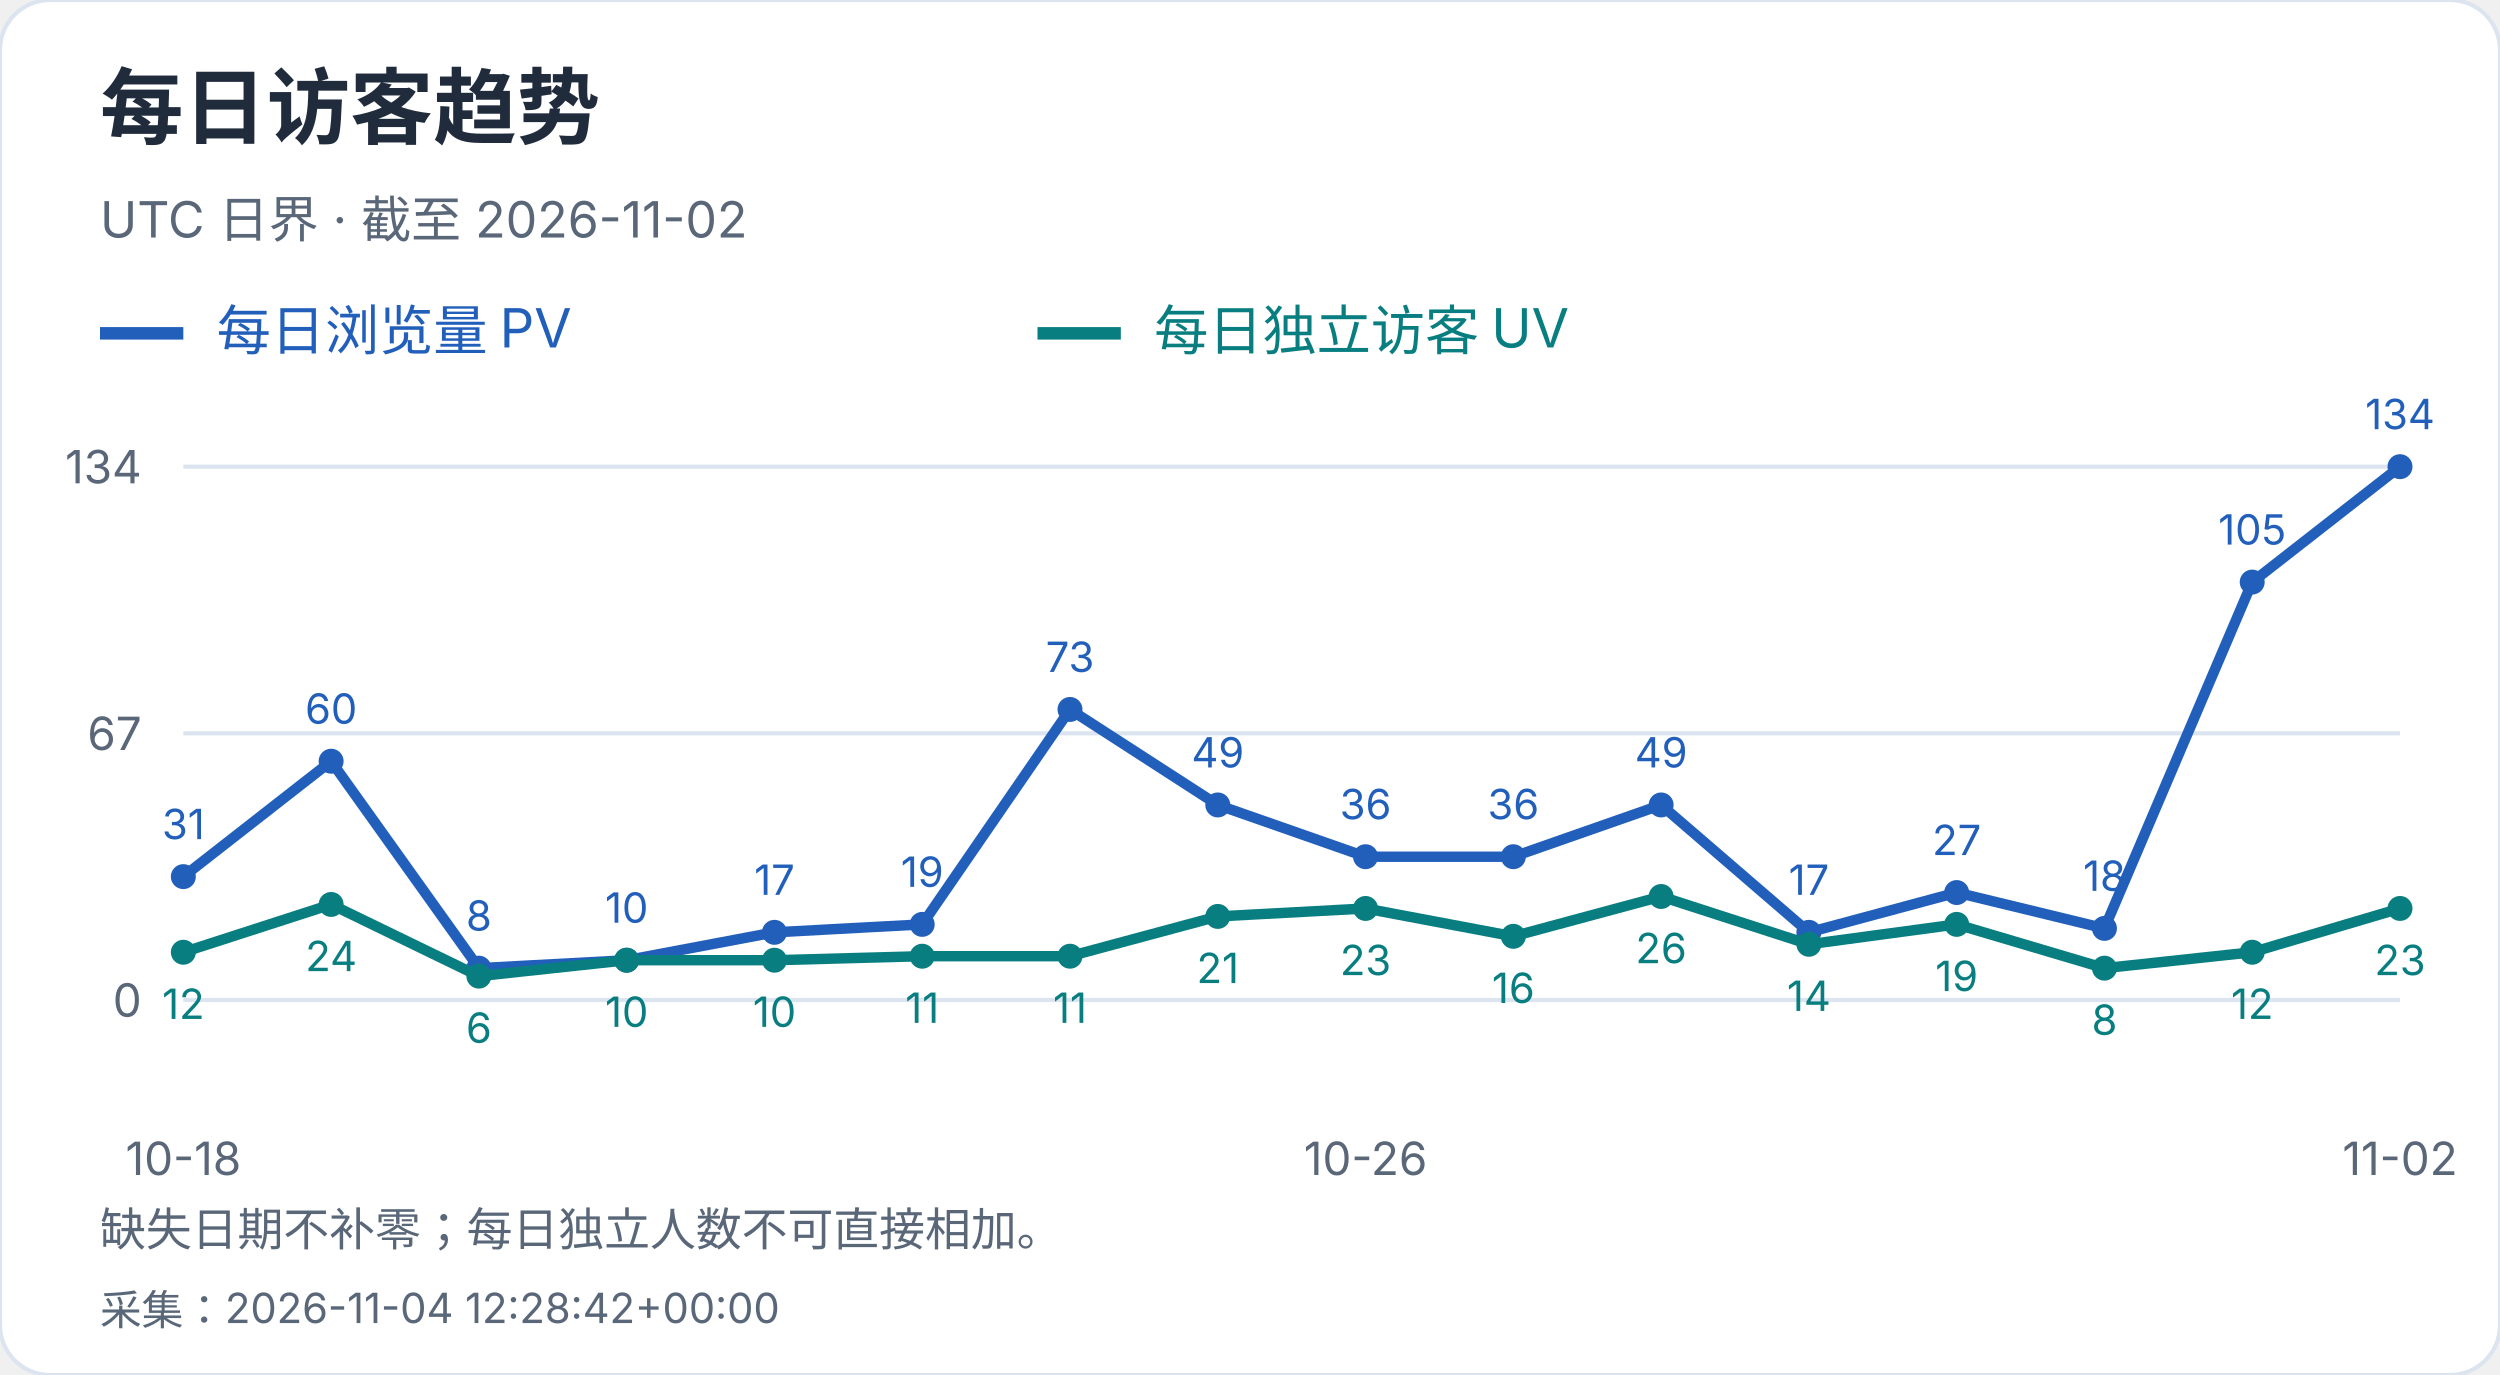
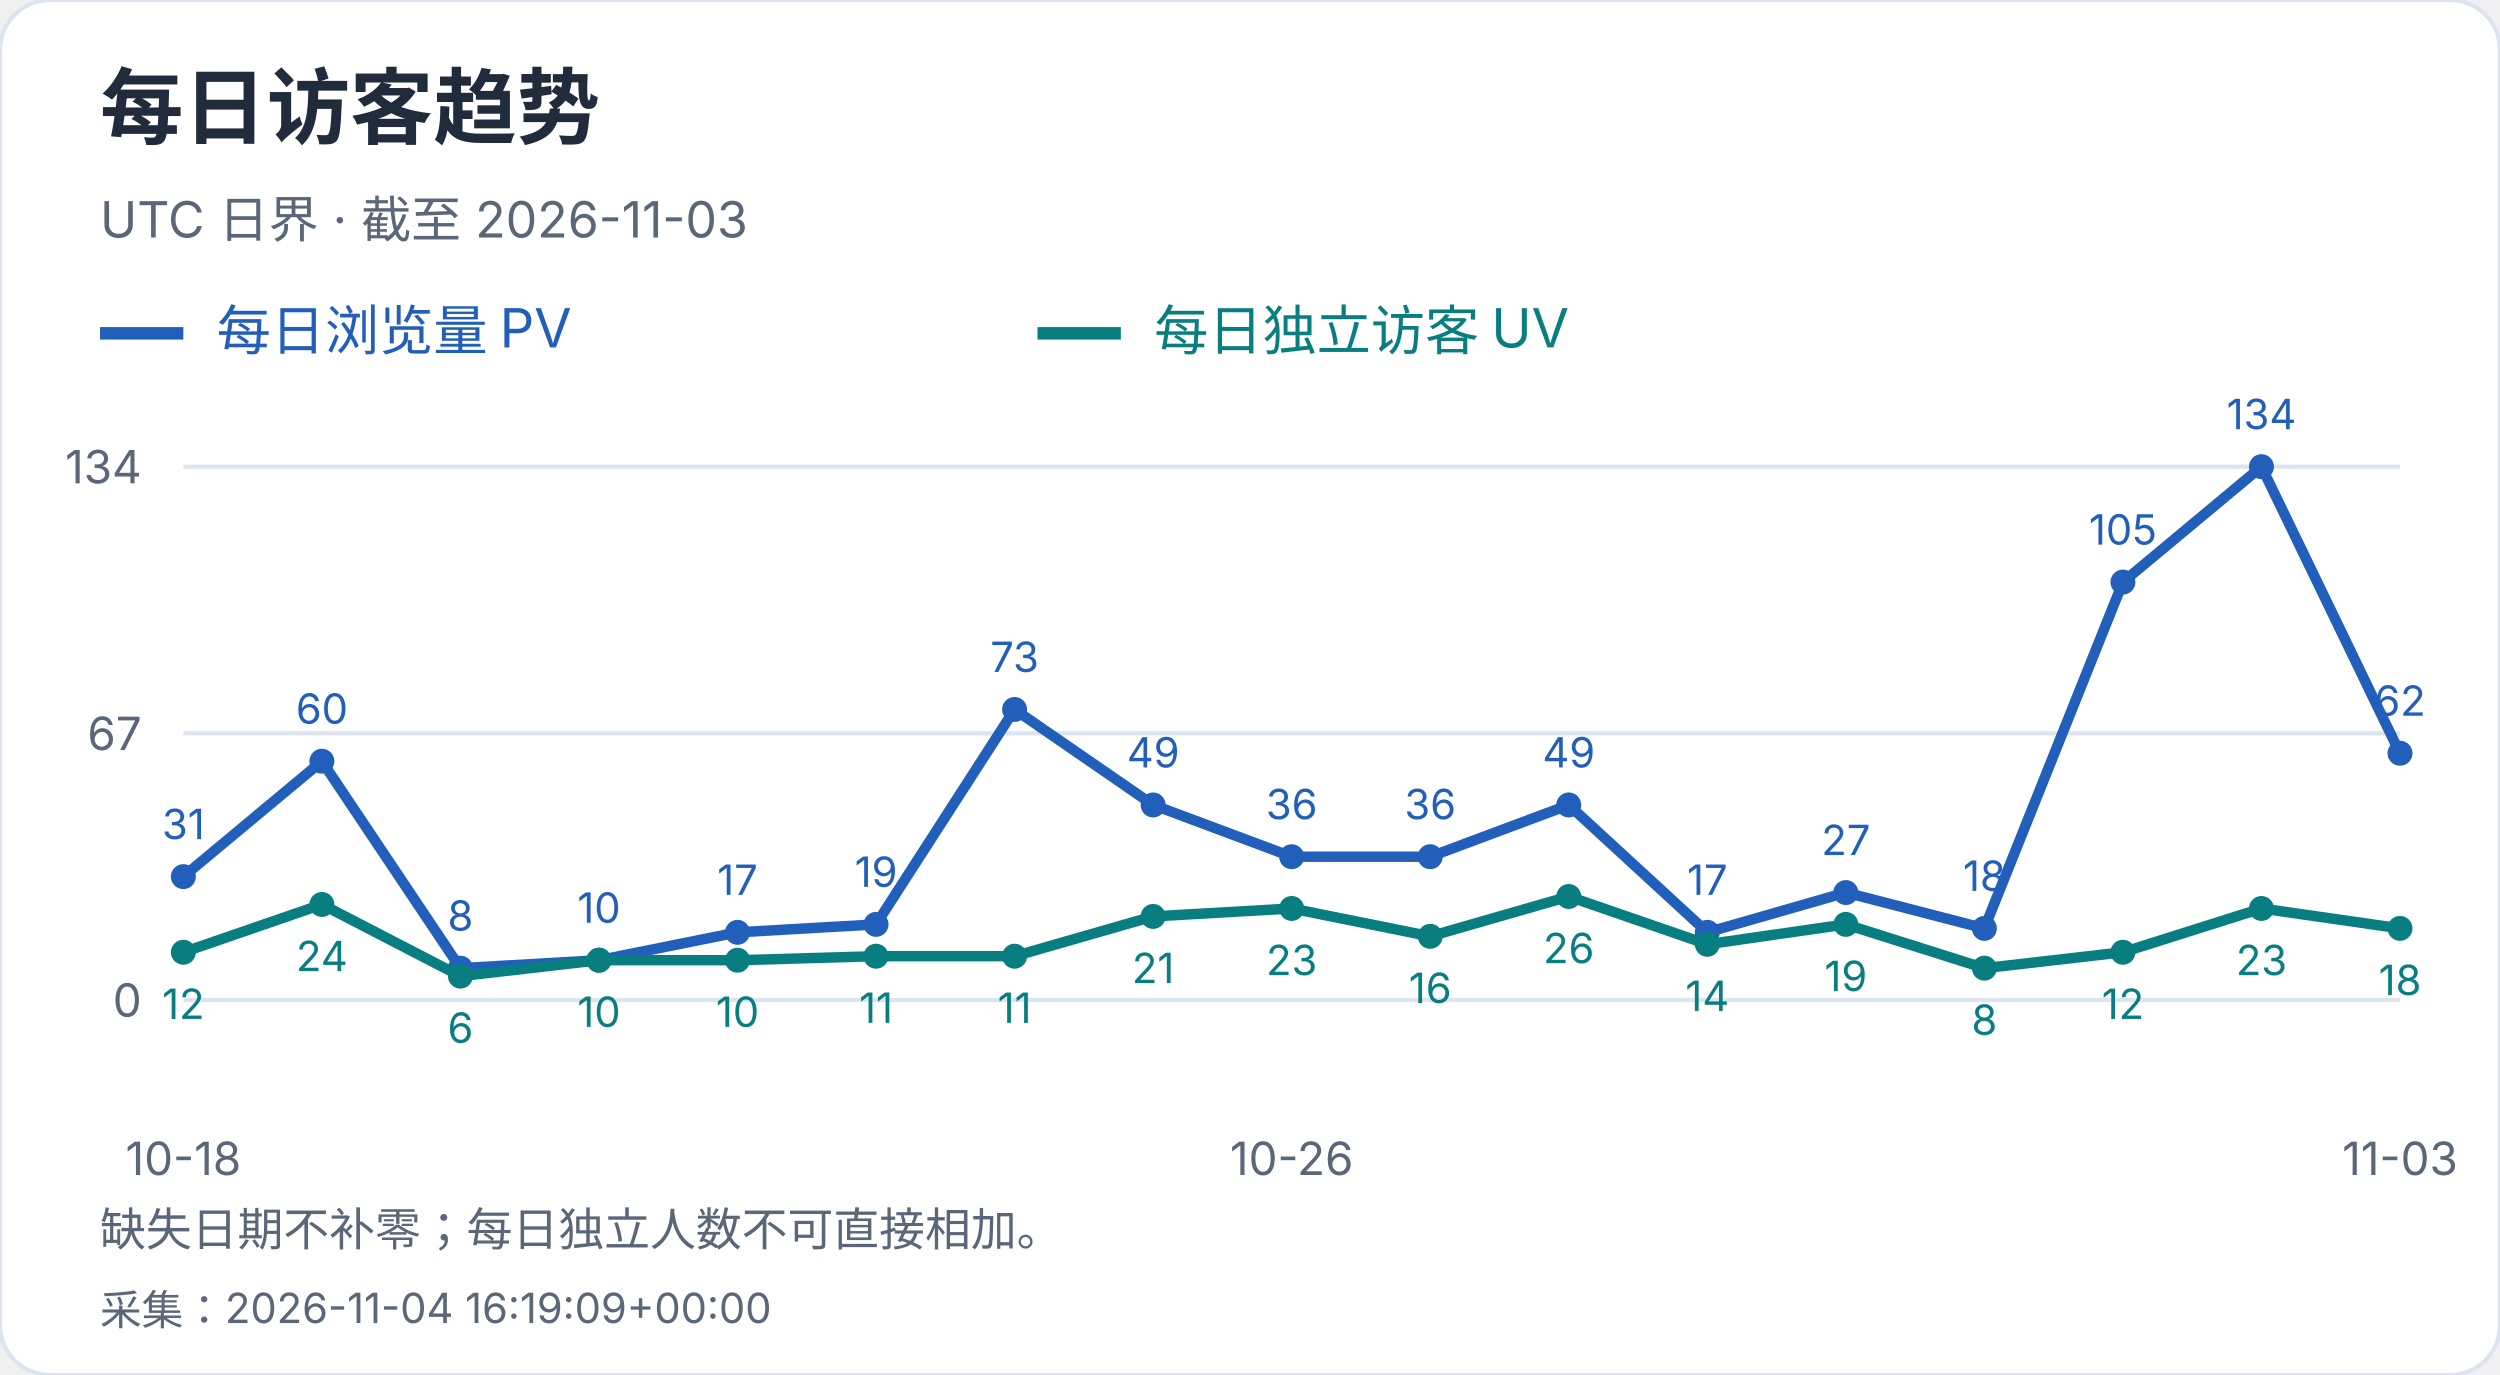
<svg xmlns="http://www.w3.org/2000/svg" width="600" height="330" viewBox="0 0 600 330" role="img" aria-label="每日访客趋势">
  <style>text{font-family:-apple-system,BlinkMacSystemFont,"Segoe UI","PingFang SC","Microsoft YaHei",sans-serif;font-variant-numeric:tabular-nums}</style>
  <rect width="600" height="330" rx="12" fill="white" stroke="#dce4ef" />
  <text x="24" y="33" font-size="20" fill="#202b3c" font-weight="650" text-anchor="start">每日访客趋势</text>
-   <text x="24" y="57" font-size="12" fill="#596779" font-weight="400" text-anchor="start">UTC 日界 · 截至 2026-11-02</text>
+   <text x="24" y="57" font-size="12" fill="#596779" font-weight="400" text-anchor="start">UTC 日界 · 截至 2026-11-03</text>
  <path d="M24 80h20" stroke="#215fbb" stroke-width="3" />
  <text x="52" y="84" font-size="13" fill="#215fbb" font-weight="400" text-anchor="start">每日浏览量 PV</text>
  <path d="M249 80h20" stroke="#087e80" stroke-width="3" />
  <text x="277" y="84" font-size="13" fill="#087e80" font-weight="400" text-anchor="start">每日独立访客 UV</text>
  <path d="M44 240.0H576" stroke="#dce4ef" />
  <text x="34" y="244.0" font-size="11" fill="#596779" font-weight="400" text-anchor="end">0</text>
  <path d="M44 176.0H576" stroke="#dce4ef" />
  <text x="34" y="180.0" font-size="11" fill="#596779" font-weight="400" text-anchor="end">67</text>
  <path d="M44 112.0H576" stroke="#dce4ef" />
  <text x="34" y="116.0" font-size="11" fill="#596779" font-weight="400" text-anchor="end">134</text>
  <circle cx="44.00" cy="210.39" r="3" fill="#215fbb" />
  <text x="44.0" y="201.39" font-size="10" fill="#215fbb" font-weight="400" text-anchor="middle">31</text>
-   <circle cx="79.47" cy="182.69" r="3" fill="#215fbb" />
-   <text x="79.47" y="173.69" font-size="10" fill="#215fbb" font-weight="400" text-anchor="middle">60</text>
-   <circle cx="114.93" cy="232.36" r="3" fill="#215fbb" />
-   <text x="114.93" y="223.36" font-size="10" fill="#215fbb" font-weight="400" text-anchor="middle">8</text>
-   <circle cx="150.40" cy="230.45" r="3" fill="#215fbb" />
-   <text x="150.4" y="221.45" font-size="10" fill="#215fbb" font-weight="400" text-anchor="middle">10</text>
-   <circle cx="185.87" cy="223.76" r="3" fill="#215fbb" />
-   <text x="185.87" y="214.76" font-size="10" fill="#215fbb" font-weight="400" text-anchor="middle">17</text>
-   <circle cx="221.33" cy="221.85" r="3" fill="#215fbb" />
-   <text x="221.33" y="212.85" font-size="10" fill="#215fbb" font-weight="400" text-anchor="middle">19</text>
-   <circle cx="256.80" cy="170.27" r="3" fill="#215fbb" />
-   <text x="256.8" y="161.27" font-size="10" fill="#215fbb" font-weight="400" text-anchor="middle">73</text>
-   <circle cx="292.27" cy="193.19" r="3" fill="#215fbb" />
-   <text x="292.27" y="184.19" font-size="10" fill="#215fbb" font-weight="400" text-anchor="middle">49</text>
-   <circle cx="327.73" cy="205.61" r="3" fill="#215fbb" />
-   <text x="327.73" y="196.61" font-size="10" fill="#215fbb" font-weight="400" text-anchor="middle">36</text>
-   <circle cx="363.20" cy="205.61" r="3" fill="#215fbb" />
-   <text x="363.2" y="196.61" font-size="10" fill="#215fbb" font-weight="400" text-anchor="middle">36</text>
-   <circle cx="398.67" cy="193.19" r="3" fill="#215fbb" />
-   <text x="398.67" y="184.19" font-size="10" fill="#215fbb" font-weight="400" text-anchor="middle">49</text>
-   <circle cx="434.13" cy="223.76" r="3" fill="#215fbb" />
-   <text x="434.13" y="214.76" font-size="10" fill="#215fbb" font-weight="400" text-anchor="middle">17</text>
-   <circle cx="469.60" cy="214.21" r="3" fill="#215fbb" />
-   <text x="469.6" y="205.21" font-size="10" fill="#215fbb" font-weight="400" text-anchor="middle">27</text>
-   <circle cx="505.07" cy="222.81" r="3" fill="#215fbb" />
-   <text x="505.07" y="213.81" font-size="10" fill="#215fbb" font-weight="400" text-anchor="middle">18</text>
-   <circle cx="540.53" cy="139.70" r="3" fill="#215fbb" />
-   <text x="540.53" y="130.7" font-size="10" fill="#215fbb" font-weight="400" text-anchor="middle">105</text>
-   <circle cx="576.00" cy="112.00" r="3" fill="#215fbb" />
-   <text x="576.0" y="103.0" font-size="10" fill="#215fbb" font-weight="400" text-anchor="middle">134</text>
-   <polyline points="44.00,210.39 79.47,182.69 114.93,232.36 150.40,230.45 185.87,223.76 221.33,221.85 256.80,170.27 292.27,193.19 327.73,205.61 363.20,205.61 398.67,193.19 434.13,223.76 469.60,214.21 505.07,222.81 540.53,139.70 576.00,112.00" fill="none" stroke="#215fbb" stroke-width="2.5" />
+   <circle cx="77.25" cy="182.69" r="3" fill="#215fbb" />
+   <text x="77.25" y="173.69" font-size="10" fill="#215fbb" font-weight="400" text-anchor="middle">60</text>
+   <circle cx="110.50" cy="232.36" r="3" fill="#215fbb" />
+   <text x="110.5" y="223.36" font-size="10" fill="#215fbb" font-weight="400" text-anchor="middle">8</text>
+   <circle cx="143.75" cy="230.45" r="3" fill="#215fbb" />
+   <text x="143.75" y="221.45" font-size="10" fill="#215fbb" font-weight="400" text-anchor="middle">10</text>
+   <circle cx="177.00" cy="223.76" r="3" fill="#215fbb" />
+   <text x="177.0" y="214.76" font-size="10" fill="#215fbb" font-weight="400" text-anchor="middle">17</text>
+   <circle cx="210.25" cy="221.85" r="3" fill="#215fbb" />
+   <text x="210.25" y="212.85" font-size="10" fill="#215fbb" font-weight="400" text-anchor="middle">19</text>
+   <circle cx="243.50" cy="170.27" r="3" fill="#215fbb" />
+   <text x="243.5" y="161.27" font-size="10" fill="#215fbb" font-weight="400" text-anchor="middle">73</text>
+   <circle cx="276.75" cy="193.19" r="3" fill="#215fbb" />
+   <text x="276.75" y="184.19" font-size="10" fill="#215fbb" font-weight="400" text-anchor="middle">49</text>
+   <circle cx="310.00" cy="205.61" r="3" fill="#215fbb" />
+   <text x="310.0" y="196.61" font-size="10" fill="#215fbb" font-weight="400" text-anchor="middle">36</text>
+   <circle cx="343.25" cy="205.61" r="3" fill="#215fbb" />
+   <text x="343.25" y="196.61" font-size="10" fill="#215fbb" font-weight="400" text-anchor="middle">36</text>
+   <circle cx="376.50" cy="193.19" r="3" fill="#215fbb" />
+   <text x="376.5" y="184.19" font-size="10" fill="#215fbb" font-weight="400" text-anchor="middle">49</text>
+   <circle cx="409.75" cy="223.76" r="3" fill="#215fbb" />
+   <text x="409.75" y="214.76" font-size="10" fill="#215fbb" font-weight="400" text-anchor="middle">17</text>
+   <circle cx="443.00" cy="214.21" r="3" fill="#215fbb" />
+   <text x="443.0" y="205.21" font-size="10" fill="#215fbb" font-weight="400" text-anchor="middle">27</text>
+   <circle cx="476.25" cy="222.81" r="3" fill="#215fbb" />
+   <text x="476.25" y="213.81" font-size="10" fill="#215fbb" font-weight="400" text-anchor="middle">18</text>
+   <circle cx="509.50" cy="139.70" r="3" fill="#215fbb" />
+   <text x="509.5" y="130.7" font-size="10" fill="#215fbb" font-weight="400" text-anchor="middle">105</text>
+   <circle cx="542.75" cy="112.00" r="3" fill="#215fbb" />
+   <text x="542.75" y="103.0" font-size="10" fill="#215fbb" font-weight="400" text-anchor="middle">134</text>
+   <circle cx="576.00" cy="180.78" r="3" fill="#215fbb" />
+   <text x="576.0" y="171.78" font-size="10" fill="#215fbb" font-weight="400" text-anchor="middle">62</text>
+   <polyline points="44.00,210.39 77.25,182.69 110.50,232.36 143.75,230.45 177.00,223.76 210.25,221.85 243.50,170.27 276.75,193.19 310.00,205.61 343.25,205.61 376.50,193.19 409.75,223.76 443.00,214.21 476.25,222.81 509.50,139.70 542.75,112.00 576.00,180.78" fill="none" stroke="#215fbb" stroke-width="2.5" />
  <circle cx="44.00" cy="228.54" r="3" fill="#087e80" />
  <text x="44.0" y="244.54" font-size="10" fill="#087e80" font-weight="400" text-anchor="middle">12</text>
-   <circle cx="79.47" cy="217.07" r="3" fill="#087e80" />
-   <text x="79.47" y="233.07" font-size="10" fill="#087e80" font-weight="400" text-anchor="middle">24</text>
-   <circle cx="114.93" cy="234.27" r="3" fill="#087e80" />
-   <text x="114.93" y="250.27" font-size="10" fill="#087e80" font-weight="400" text-anchor="middle">6</text>
-   <circle cx="150.40" cy="230.45" r="3" fill="#087e80" />
-   <text x="150.4" y="246.45" font-size="10" fill="#087e80" font-weight="400" text-anchor="middle">10</text>
-   <circle cx="185.87" cy="230.45" r="3" fill="#087e80" />
-   <text x="185.87" y="246.45" font-size="10" fill="#087e80" font-weight="400" text-anchor="middle">10</text>
-   <circle cx="221.33" cy="229.49" r="3" fill="#087e80" />
-   <text x="221.33" y="245.49" font-size="10" fill="#087e80" font-weight="400" text-anchor="middle">11</text>
-   <circle cx="256.80" cy="229.49" r="3" fill="#087e80" />
-   <text x="256.8" y="245.49" font-size="10" fill="#087e80" font-weight="400" text-anchor="middle">11</text>
-   <circle cx="292.27" cy="219.94" r="3" fill="#087e80" />
-   <text x="292.27" y="235.94" font-size="10" fill="#087e80" font-weight="400" text-anchor="middle">21</text>
-   <circle cx="327.73" cy="218.03" r="3" fill="#087e80" />
-   <text x="327.73" y="234.03" font-size="10" fill="#087e80" font-weight="400" text-anchor="middle">23</text>
-   <circle cx="363.20" cy="224.72" r="3" fill="#087e80" />
-   <text x="363.2" y="240.72" font-size="10" fill="#087e80" font-weight="400" text-anchor="middle">16</text>
-   <circle cx="398.67" cy="215.16" r="3" fill="#087e80" />
-   <text x="398.67" y="231.16" font-size="10" fill="#087e80" font-weight="400" text-anchor="middle">26</text>
-   <circle cx="434.13" cy="226.63" r="3" fill="#087e80" />
-   <text x="434.13" y="242.63" font-size="10" fill="#087e80" font-weight="400" text-anchor="middle">14</text>
-   <circle cx="469.60" cy="221.85" r="3" fill="#087e80" />
-   <text x="469.6" y="237.85" font-size="10" fill="#087e80" font-weight="400" text-anchor="middle">19</text>
-   <circle cx="505.07" cy="232.36" r="3" fill="#087e80" />
-   <text x="505.07" y="248.36" font-size="10" fill="#087e80" font-weight="400" text-anchor="middle">8</text>
-   <circle cx="540.53" cy="228.54" r="3" fill="#087e80" />
-   <text x="540.53" y="244.54" font-size="10" fill="#087e80" font-weight="400" text-anchor="middle">12</text>
-   <circle cx="576.00" cy="218.03" r="3" fill="#087e80" />
-   <text x="576.0" y="234.03" font-size="10" fill="#087e80" font-weight="400" text-anchor="middle">23</text>
-   <polyline points="44.00,228.54 79.47,217.07 114.93,234.27 150.40,230.45 185.87,230.45 221.33,229.49 256.80,229.49 292.27,219.94 327.73,218.03 363.20,224.72 398.67,215.16 434.13,226.63 469.60,221.85 505.07,232.36 540.53,228.54 576.00,218.03" fill="none" stroke="#087e80" stroke-width="2.5" />
+   <circle cx="77.25" cy="217.07" r="3" fill="#087e80" />
+   <text x="77.25" y="233.07" font-size="10" fill="#087e80" font-weight="400" text-anchor="middle">24</text>
+   <circle cx="110.50" cy="234.27" r="3" fill="#087e80" />
+   <text x="110.5" y="250.27" font-size="10" fill="#087e80" font-weight="400" text-anchor="middle">6</text>
+   <circle cx="143.75" cy="230.45" r="3" fill="#087e80" />
+   <text x="143.75" y="246.45" font-size="10" fill="#087e80" font-weight="400" text-anchor="middle">10</text>
+   <circle cx="177.00" cy="230.45" r="3" fill="#087e80" />
+   <text x="177.0" y="246.45" font-size="10" fill="#087e80" font-weight="400" text-anchor="middle">10</text>
+   <circle cx="210.25" cy="229.49" r="3" fill="#087e80" />
+   <text x="210.25" y="245.49" font-size="10" fill="#087e80" font-weight="400" text-anchor="middle">11</text>
+   <circle cx="243.50" cy="229.49" r="3" fill="#087e80" />
+   <text x="243.5" y="245.49" font-size="10" fill="#087e80" font-weight="400" text-anchor="middle">11</text>
+   <circle cx="276.75" cy="219.94" r="3" fill="#087e80" />
+   <text x="276.75" y="235.94" font-size="10" fill="#087e80" font-weight="400" text-anchor="middle">21</text>
+   <circle cx="310.00" cy="218.03" r="3" fill="#087e80" />
+   <text x="310.0" y="234.03" font-size="10" fill="#087e80" font-weight="400" text-anchor="middle">23</text>
+   <circle cx="343.25" cy="224.72" r="3" fill="#087e80" />
+   <text x="343.25" y="240.72" font-size="10" fill="#087e80" font-weight="400" text-anchor="middle">16</text>
+   <circle cx="376.50" cy="215.16" r="3" fill="#087e80" />
+   <text x="376.5" y="231.16" font-size="10" fill="#087e80" font-weight="400" text-anchor="middle">26</text>
+   <circle cx="409.75" cy="226.63" r="3" fill="#087e80" />
+   <text x="409.75" y="242.63" font-size="10" fill="#087e80" font-weight="400" text-anchor="middle">14</text>
+   <circle cx="443.00" cy="221.85" r="3" fill="#087e80" />
+   <text x="443.0" y="237.85" font-size="10" fill="#087e80" font-weight="400" text-anchor="middle">19</text>
+   <circle cx="476.25" cy="232.36" r="3" fill="#087e80" />
+   <text x="476.25" y="248.36" font-size="10" fill="#087e80" font-weight="400" text-anchor="middle">8</text>
+   <circle cx="509.50" cy="228.54" r="3" fill="#087e80" />
+   <text x="509.5" y="244.54" font-size="10" fill="#087e80" font-weight="400" text-anchor="middle">12</text>
+   <circle cx="542.75" cy="218.03" r="3" fill="#087e80" />
+   <text x="542.75" y="234.03" font-size="10" fill="#087e80" font-weight="400" text-anchor="middle">23</text>
+   <circle cx="576.00" cy="222.81" r="3" fill="#087e80" />
+   <text x="576.0" y="238.81" font-size="10" fill="#087e80" font-weight="400" text-anchor="middle">18</text>
+   <polyline points="44.00,228.54 77.25,217.07 110.50,234.27 143.75,230.45 177.00,230.45 210.25,229.49 243.50,229.49 276.75,219.94 310.00,218.03 343.25,224.72 376.50,215.16 409.75,226.63 443.00,221.85 476.25,232.36 509.50,228.54 542.75,218.03 576.00,222.81" fill="none" stroke="#087e80" stroke-width="2.5" />
  <text x="44.0" y="282" font-size="11" fill="#596779" font-weight="400" text-anchor="middle">10-18</text>
-   <text x="327.733" y="282" font-size="11" fill="#596779" font-weight="400" text-anchor="middle">10-26</text>
-   <text x="576.0" y="282" font-size="11" fill="#596779" font-weight="400" text-anchor="middle">11-02</text>
+   <text x="310.0" y="282" font-size="11" fill="#596779" font-weight="400" text-anchor="middle">10-26</text>
+   <text x="576.0" y="282" font-size="11" fill="#596779" font-weight="400" text-anchor="middle">11-03</text>
  <text x="24" y="299" font-size="11" fill="#596779" font-weight="400" text-anchor="start">缺失日期不补零；每日独立人数不可直接相加。</text>
-   <text x="24" y="318" font-size="10" fill="#596779" font-weight="400" text-anchor="start">采集：2026-11-04 12:28:42+00:00</text>
+   <text x="24" y="318" font-size="10" fill="#596779" font-weight="400" text-anchor="start">采集：2026-11-04 16:19:09+00:00</text>
</svg>
